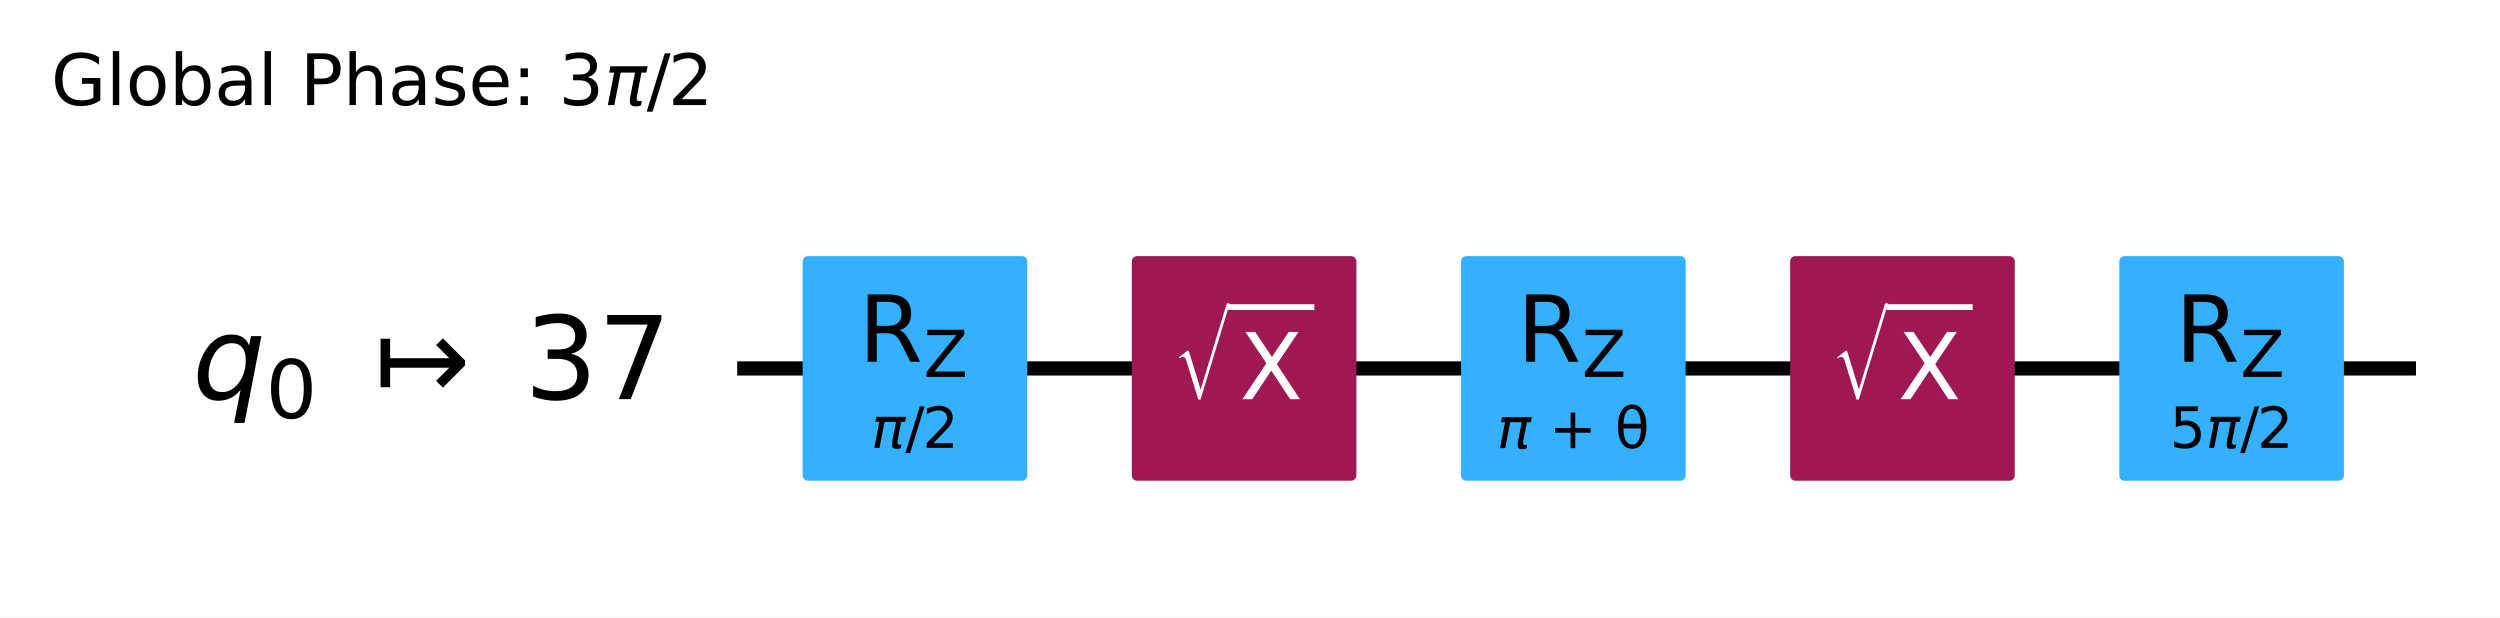
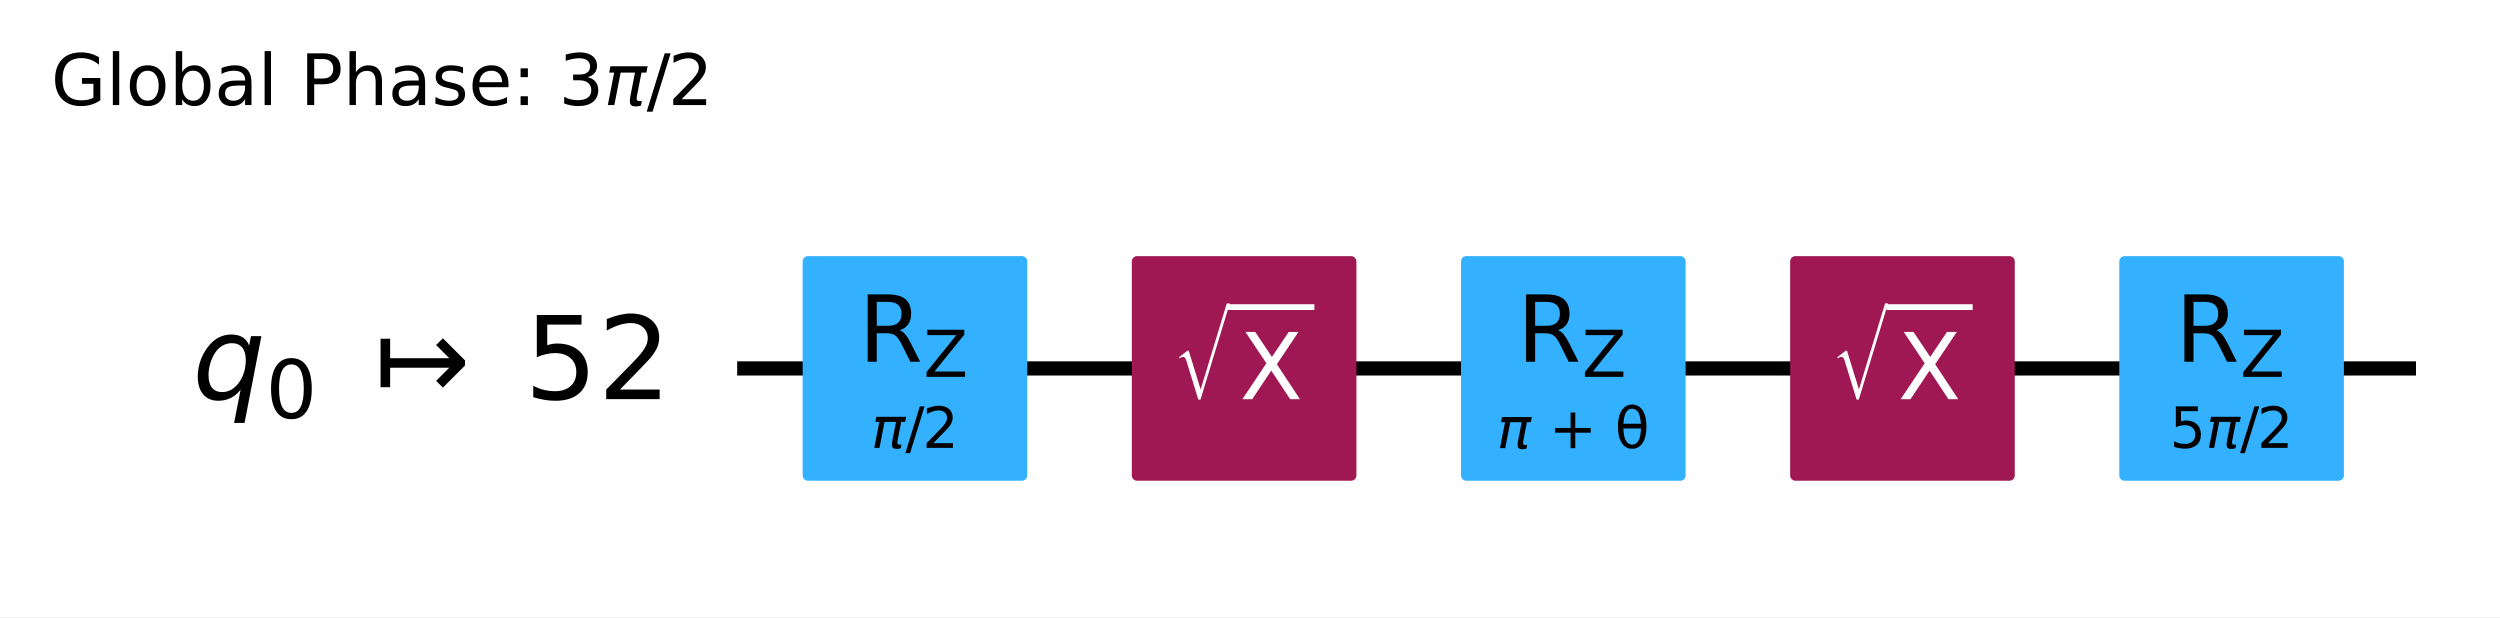
<svg xmlns="http://www.w3.org/2000/svg" xmlns:xlink="http://www.w3.org/1999/xlink" width="352.05pt" height="86.894pt" version="1.1" viewBox="0 0 352.05 86.894">
  <defs>
    <style type="text/css">*{stroke-linejoin: round; stroke-linecap: butt}</style>
  </defs>
  <path d="m0 86.894h352.05v-86.894h-352.05z" fill="#ffffff" />
  <path d="m103.81 51.882h236.41" clip-path="url(#95c10ee0381)" fill="none" stroke="#000000" stroke-linecap="square" stroke-width="2" />
  <g transform="translate(7.2 14.798) scale(.1 -.1)">
    <defs>
      <path id="DejaVuSans-47" transform="scale(.015625)" d="m3809 666v1253h-1031v519h1656v-2004q-365-259-806-392-440-133-940-133-1094 0-1712 639-617 640-617 1780 0 1144 617 1783 618 639 1712 639 456 0 867-113 411-112 758-331v-672q-350 297-744 447t-828 150q-857 0-1287-478-429-478-429-1425 0-944 429-1422 430-478 1287-478 334 0 596 58 263 58 472 180z" />
      <path id="DejaVuSans-6c" transform="scale(.015625)" d="m603 4863h575v-4863h-575v4863z" />
      <path id="DejaVuSans-6f" transform="scale(.015625)" d="m1959 3097q-462 0-731-361t-269-989 267-989q268-361 733-361 460 0 728 362 269 363 269 988 0 622-269 986-268 364-728 364zm0 487q750 0 1178-488 429-487 429-1349 0-859-429-1349-428-489-1178-489-753 0-1180 489-426 490-426 1349 0 862 426 1349 427 488 1180 488z" />
      <path id="DejaVuSans-62" transform="scale(.015625)" d="m3116 1747q0 634-261 995t-717 361q-457 0-718-361t-261-995 261-995 718-361q456 0 717 361t261 995zm-1957 1222q182 312 458 463 277 152 661 152 638 0 1036-506 399-506 399-1331t-399-1332q-398-506-1036-506-384 0-661 152-276 152-458 464v-525h-578v4863h578v-1894z" />
      <path id="DejaVuSans-61" transform="scale(.015625)" d="m2194 1759q-697 0-966-159t-269-544q0-306 202-486 202-179 548-179 479 0 768 339t289 901v128h-572zm1147 238v-1997h-575v531q-197-318-491-470t-719-152q-537 0-855 302-317 302-317 808 0 590 395 890 396 300 1180 300h807v57q0 397-261 614t-733 217q-300 0-585-72-284-72-546-216v532q315 122 612 182 297 61 578 61 760 0 1135-394 375-393 375-1193z" />
      <path id="DejaVuSans-50" transform="scale(.015625)" d="m1259 4147v-1753h794q441 0 681 228 241 228 241 650 0 419-241 647-240 228-681 228h-794zm-631 519h1425q785 0 1186-355 402-355 402-1039 0-691-402-1044-401-353-1186-353h-794v-1875h-631v4666z" />
      <path id="DejaVuSans-68" transform="scale(.015625)" d="m3513 2113v-2113h-575v2094q0 497-194 743-194 247-581 247-466 0-735-297-269-296-269-809v-1978h-578v4863h578v-1907q207 316 486 472 280 156 646 156 603 0 912-373 310-373 310-1098z" />
      <path id="DejaVuSans-73" transform="scale(.015625)" d="m2834 3397v-544q-243 125-506 187-262 63-544 63-428 0-642-131t-214-394q0-200 153-314t616-217l197-44q612-131 870-370t258-667q0-488-386-773-386-284-1061-284-281 0-586 55t-642 164v594q319-166 628-249 309-82 613-82 406 0 624 139 219 139 219 392 0 234-158 359-157 125-692 241l-200 47q-534 112-772 345-237 233-237 639 0 494 350 762 350 269 994 269 318 0 599-47 282-46 519-140z" />
      <path id="DejaVuSans-65" transform="scale(.015625)" d="m3597 1894v-281h-2644q38-594 358-905t892-311q331 0 642 81t618 244v-544q-310-131-635-200t-659-69q-838 0-1327 487-489 488-489 1320 0 859 464 1363 464 505 1252 505 706 0 1117-455 411-454 411-1235zm-575 169q-6 471-264 752-258 282-683 282-481 0-770-272t-333-766l2050 4z" />
      <path id="DejaVuSans-3a" transform="scale(.015625)" d="m750 794h659v-794h-659v794zm0 2515h659v-793h-659v793z" />
      <path id="DejaVuSans-33" transform="scale(.015625)" d="m2597 2516q453-97 707-404 255-306 255-756 0-690-475-1069-475-378-1350-378-293 0-604 58t-642 174v609q262-153 574-231 313-78 654-78 593 0 904 234t311 681q0 413-289 645-289 233-804 233h-544v519h569q465 0 712 186t247 536q0 359-255 551-254 193-729 193-260 0-557-57-297-56-653-174v562q360 100 674 150t592 50q719 0 1137-327 419-326 419-882 0-388-222-655t-631-370z" />
      <path id="DejaVuSans-Oblique-3c0" transform="scale(.015625)" d="m584 3500h3354l-113-575h-441l-418-2150q-44-225 15-325 57-97 228-97 47 0 116 10 72 6 94 9l-81-416q-116-40-235-59-122-19-237-19-375 0-478 203-104 207 3 757l406 2087h-1291l-568-2925h-588l569 2925h-447l112 575z" />
      <path id="DejaVuSans-2f" transform="scale(.015625)" d="m1625 4666h531l-1625-5260h-531l1625 5260z" />
      <path id="DejaVuSans-32" transform="scale(.015625)" d="m1228 531h2203v-531h-2962v531q359 372 979 998 621 627 780 809 303 340 423 576 121 236 121 464 0 372-261 606-261 235-680 235-297 0-627-103-329-103-704-313v638q381 153 712 231 332 78 607 78 725 0 1156-363 431-362 431-968 0-288-108-546-107-257-392-607-78-91-497-524-418-433-1181-1211z" />
    </defs>
    <use transform="translate(0 .015625)" xlink:href="#DejaVuSans-47" />
    <use transform="translate(77.49 .015625)" xlink:href="#DejaVuSans-6c" />
    <use transform="translate(105.27 .015625)" xlink:href="#DejaVuSans-6f" />
    <use transform="translate(166.46 .015625)" xlink:href="#DejaVuSans-62" />
    <use transform="translate(229.93 .015625)" xlink:href="#DejaVuSans-61" />
    <use transform="translate(291.21 .015625)" xlink:href="#DejaVuSans-6c" />
    <use transform="translate(318.99 .015625)" xlink:href="#DejaVuSans-20" />
    <use transform="translate(350.78 .015625)" xlink:href="#DejaVuSans-50" />
    <use transform="translate(411.08 .015625)" xlink:href="#DejaVuSans-68" />
    <use transform="translate(474.46 .015625)" xlink:href="#DejaVuSans-61" />
    <use transform="translate(535.74 .015625)" xlink:href="#DejaVuSans-73" />
    <use transform="translate(587.84 .015625)" xlink:href="#DejaVuSans-65" />
    <use transform="translate(649.37 .015625)" xlink:href="#DejaVuSans-3a" />
    <use transform="translate(683.06 .015625)" xlink:href="#DejaVuSans-20" />
    <use transform="translate(714.84 .015625)" xlink:href="#DejaVuSans-33" />
    <use transform="translate(778.47 .015625)" xlink:href="#DejaVuSans-Oblique-3c0" />
    <use transform="translate(838.67 .015625)" xlink:href="#DejaVuSans-2f" />
    <use transform="translate(868.74 .015625)" xlink:href="#DejaVuSans-32" />
  </g>
  <path d="m99.176 28.705h-1158.8v92.708h1158.8z" clip-path="url(#95c10ee0381)" fill="#ffffff" stroke="#ffffff" stroke-width="1.5" />
  <path d="m113.78 66.947h30.13v-30.13h-30.13z" clip-path="url(#95c10ee0381)" fill="#33b1ff" stroke="#33b1ff" stroke-width="1.5" />
  <path d="m160.13 66.947h30.13v-30.13h-30.13z" clip-path="url(#95c10ee0381)" fill="#9f1853" stroke="#9f1853" stroke-width="1.5" />
  <path d="m206.49 66.947h30.13v-30.13h-30.13z" clip-path="url(#95c10ee0381)" fill="#33b1ff" stroke="#33b1ff" stroke-width="1.5" />
  <path d="m252.84 66.947h30.13v-30.13h-30.13z" clip-path="url(#95c10ee0381)" fill="#9f1853" stroke="#9f1853" stroke-width="1.5" />
  <path d="m299.19 66.947h30.13v-30.13h-30.13z" clip-path="url(#95c10ee0381)" fill="#33b1ff" stroke="#33b1ff" stroke-width="1.5" />
  <g clip-path="url(#95c10ee0381)">
    <g transform="translate(27.103 56.333) scale(.1625 -.1625)">
      <defs>
        <path id="DejaVuSans-Oblique-71" transform="scale(.015625)" d="m2669 525q-231-303-546-460-314-156-695-156-531 0-833 358-301 358-301 986 0 506 186 978t533 847q225 244 517 375t614 131q387 0 637-153t363-462l100 525h578l-934-4813h-579l360 1844zm-1778 813q0-463 193-705 194-242 560-242 544 0 928 520t384 1264q0 450-199 689-198 239-569 239-272 0-504-127-231-126-403-370-181-256-286-600-104-343-104-668z" />
        <path id="DejaVuSans-30" transform="scale(.015625)" d="m2034 4250q-487 0-733-480-245-479-245-1442 0-959 245-1439 246-480 733-480 491 0 736 480 246 480 246 1439 0 963-246 1442-245 480-736 480zm0 500q785 0 1199-621 414-620 414-1801 0-1178-414-1799-414-620-1199-620-784 0-1198 620-414 621-414 1799 0 1181 414 1801 414 621 1198 621z" />
        <path id="DejaVuSans-21a6" transform="scale(.015625)" d="m4175 1741h-3278v-1078h-531v2687h531v-1078h3278l-728 728 375 375 1228-1228v-281l-1228-1228-375 375 728 728z" />
-         <path id="DejaVuSans-37" transform="scale(.015625)" d="m525 4666h3e3v-269l-1694-4397h-659l1594 4134h-2241v532z" />
+         <path id="DejaVuSans-35" transform="scale(.015625)" d="m691 4666h2478v-532h-1900v-1143q137 47 274 70 138 23 276 23 781 0 1237-428 457-428 457-1159 0-753-469-1171-469-417-1322-417-294 0-599 50-304 50-629 150v635q281-153 581-228t634-75q541 0 856 284 316 284 316 772 0 487-316 771-315 285-856 285-253 0-505-56-251-56-513-175v2344z" />
      </defs>
      <use transform="translate(0 .78125)" xlink:href="#DejaVuSans-Oblique-71" />
      <use transform="translate(63.477 -15.625) scale(.7)" xlink:href="#DejaVuSans-30" />
      <use transform="translate(157.29 .78125)" xlink:href="#DejaVuSans-21a6" />
-       <use transform="translate(287.62 .78125)" xlink:href="#DejaVuSans-33" />
-       <use transform="translate(351.24 .78125)" xlink:href="#DejaVuSans-37" />
+       <use transform="translate(287.62 .78125)" xlink:href="#DejaVuSans-35" />
+       <use transform="translate(351.24 .78125)" xlink:href="#DejaVuSans-32" />
    </g>
  </g>
  <g clip-path="url(#95c10ee0381)">
    <g transform="translate(122.68 63.128) scale(.08 -.08)">
      <use transform="translate(0 .78125)" xlink:href="#DejaVuSans-Oblique-3c0" />
      <use transform="translate(60.205 .78125)" xlink:href="#DejaVuSans-2f" />
      <use transform="translate(90.271 .78125)" xlink:href="#DejaVuSans-32" />
    </g>
  </g>
  <g clip-path="url(#95c10ee0381)">
    <g transform="translate(120.91 50.949) scale(.13 -.13)">
      <defs>
        <path id="DejaVuSans-52" transform="scale(.015625)" d="m2841 2188q203-69 395-294t386-619l641-1275h-679l-596 1197q-232 469-449 622t-592 153h-688v-1972h-631v4666h1425q800 0 1194-335 394-334 394-1009 0-441-205-732-205-290-595-402zm-1582 1959v-1656h794q456 0 689 211t233 620-233 617-689 208h-794z" />
        <path id="DejaVuSans-5a" transform="scale(.015625)" d="m359 4666h3666v-482l-2950-3653h3022v-531h-3809v481l2950 3653h-2879v532z" />
      </defs>
      <use transform="translate(0 .09375)" xlink:href="#DejaVuSans-52" />
      <use transform="translate(70.439 -16.312) scale(.7)" xlink:href="#DejaVuSans-5a" />
    </g>
  </g>
  <g clip-path="url(#95c10ee0381)">
    <g transform="translate(165.19 56.328) scale(.13 -.13)" fill="#ffffff">
      <defs>
        <path id="STIXSizeOneSym-Regular-221a" transform="scale(.015625)" d="m6970 9933-3597-11821h-269l-1478 4806q-71 231-161 333-89 103-236 103-218 0-435-173l-77 128 1049 806h160l1453-4717h26l3200 10535h365z" />
        <path id="DejaVuSans-58" transform="scale(.015625)" d="m403 4666h678l1160-1735 1165 1735h678l-1500-2241 1600-2425h-678l-1312 1984-1322-1984h-681l1665 2491-1453 2175z" />
      </defs>
      <use transform="translate(0 17.094) scale(.56391)" xlink:href="#STIXSizeOneSym-Regular-221a" />
      <use transform="translate(72.088 .84375)" xlink:href="#DejaVuSans-58" />
      <path d="m59.588 97.5v6.25h93.506v-6.25h-93.506z" />
    </g>
  </g>
  <g clip-path="url(#95c10ee0381)">
    <g transform="translate(210.79 63.128) scale(.08 -.08)">
      <defs>
        <path id="DejaVuSans-2b" transform="scale(.015625)" d="m2944 4013v-1741h1740v-531h-1740v-1741h-525v1741h-1741v531h1741v1741h525z" />
        <path id="DejaVuSans-3b8" transform="scale(.015625)" d="m2953 2219h-1990q46-935 262-1331 269-488 734-488 469 0 729 491 228 431 265 1328zm-9 531q-88 888-256 1200-269 494-729 494-478 0-731-488-200-393-259-1206h1975zm-985 2163q750 0 1179-663 428-659 428-1828 0-1166-428-1828-429-666-1179-666-753 0-1178 666-428 662-428 1828 0 1169 428 1828 425 663 1178 663z" />
      </defs>
      <use transform="translate(0 .23438)" xlink:href="#DejaVuSans-Oblique-3c0" />
      <use transform="translate(60.205 .23438)" xlink:href="#DejaVuSans-20" />
      <use transform="translate(91.992 .23438)" xlink:href="#DejaVuSans-2b" />
      <use transform="translate(175.78 .23438)" xlink:href="#DejaVuSans-20" />
      <use transform="translate(207.57 .23438)" xlink:href="#DejaVuSans-3b8" />
    </g>
  </g>
  <g clip-path="url(#95c10ee0381)">
    <g transform="translate(213.62 50.949) scale(.13 -.13)">
      <use transform="translate(0 .09375)" xlink:href="#DejaVuSans-52" />
      <use transform="translate(70.439 -16.312) scale(.7)" xlink:href="#DejaVuSans-5a" />
    </g>
  </g>
  <g clip-path="url(#95c10ee0381)">
    <g transform="translate(257.89 56.328) scale(.13 -.13)" fill="#ffffff">
      <use transform="translate(0 17.094) scale(.56391)" xlink:href="#STIXSizeOneSym-Regular-221a" />
      <use transform="translate(72.088 .84375)" xlink:href="#DejaVuSans-58" />
      <path d="m59.588 97.5v6.25h93.506v-6.25h-93.506z" />
    </g>
  </g>
  <g clip-path="url(#95c10ee0381)">
    <g transform="translate(305.54 63.128) scale(.08 -.08)">
-       <defs>
-         <path id="DejaVuSans-35" transform="scale(.015625)" d="m691 4666h2478v-532h-1900v-1143q137 47 274 70 138 23 276 23 781 0 1237-428 457-428 457-1159 0-753-469-1171-469-417-1322-417-294 0-599 50-304 50-629 150v635q281-153 581-228t634-75q541 0 856 284 316 284 316 772 0 487-316 771-315 285-856 285-253 0-505-56-251-56-513-175v2344z" />
-       </defs>
      <use transform="translate(0 .78125)" xlink:href="#DejaVuSans-35" />
      <use transform="translate(63.623 .78125)" xlink:href="#DejaVuSans-Oblique-3c0" />
      <use transform="translate(123.83 .78125)" xlink:href="#DejaVuSans-2f" />
      <use transform="translate(153.89 .78125)" xlink:href="#DejaVuSans-32" />
    </g>
  </g>
  <g clip-path="url(#95c10ee0381)">
    <g transform="translate(306.33 50.949) scale(.13 -.13)">
      <use transform="translate(0 .09375)" xlink:href="#DejaVuSans-52" />
      <use transform="translate(70.439 -16.312) scale(.7)" xlink:href="#DejaVuSans-5a" />
    </g>
  </g>
  <defs>
    <clipPath id="95c10ee0381">
      <rect x="7.2" y="14.798" width="337.65" height="64.896" />
    </clipPath>
  </defs>
</svg>
